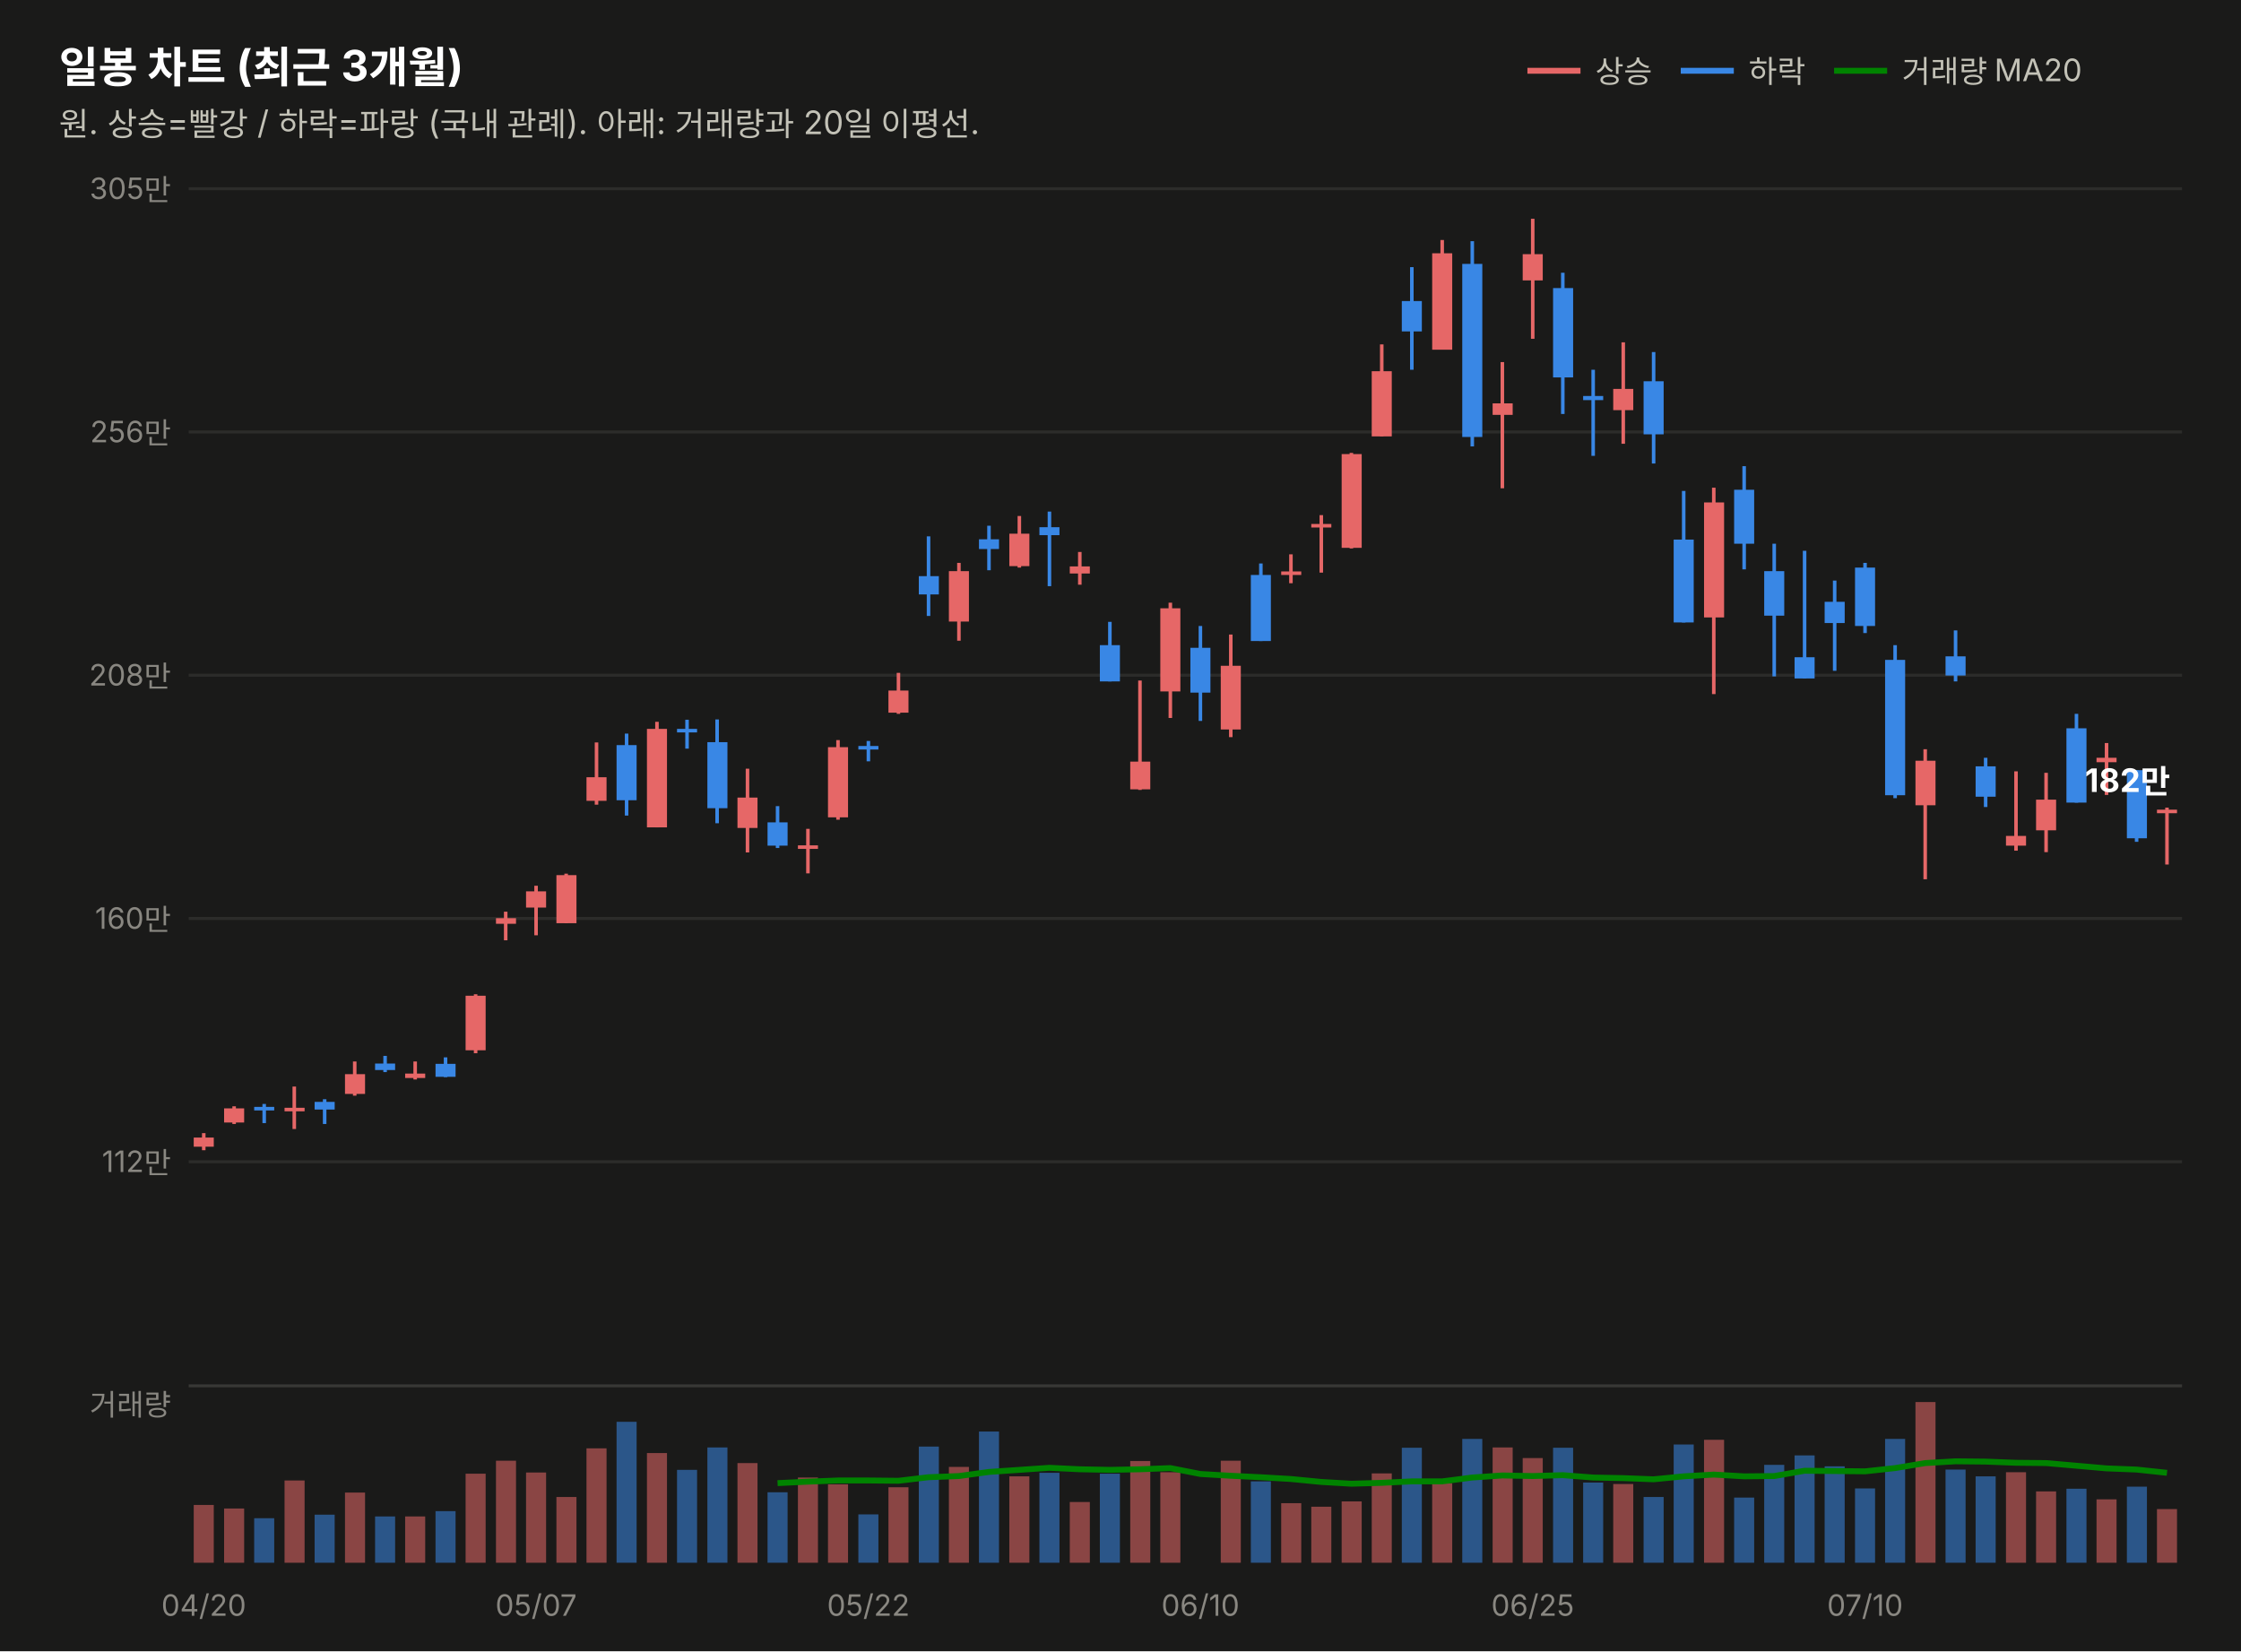
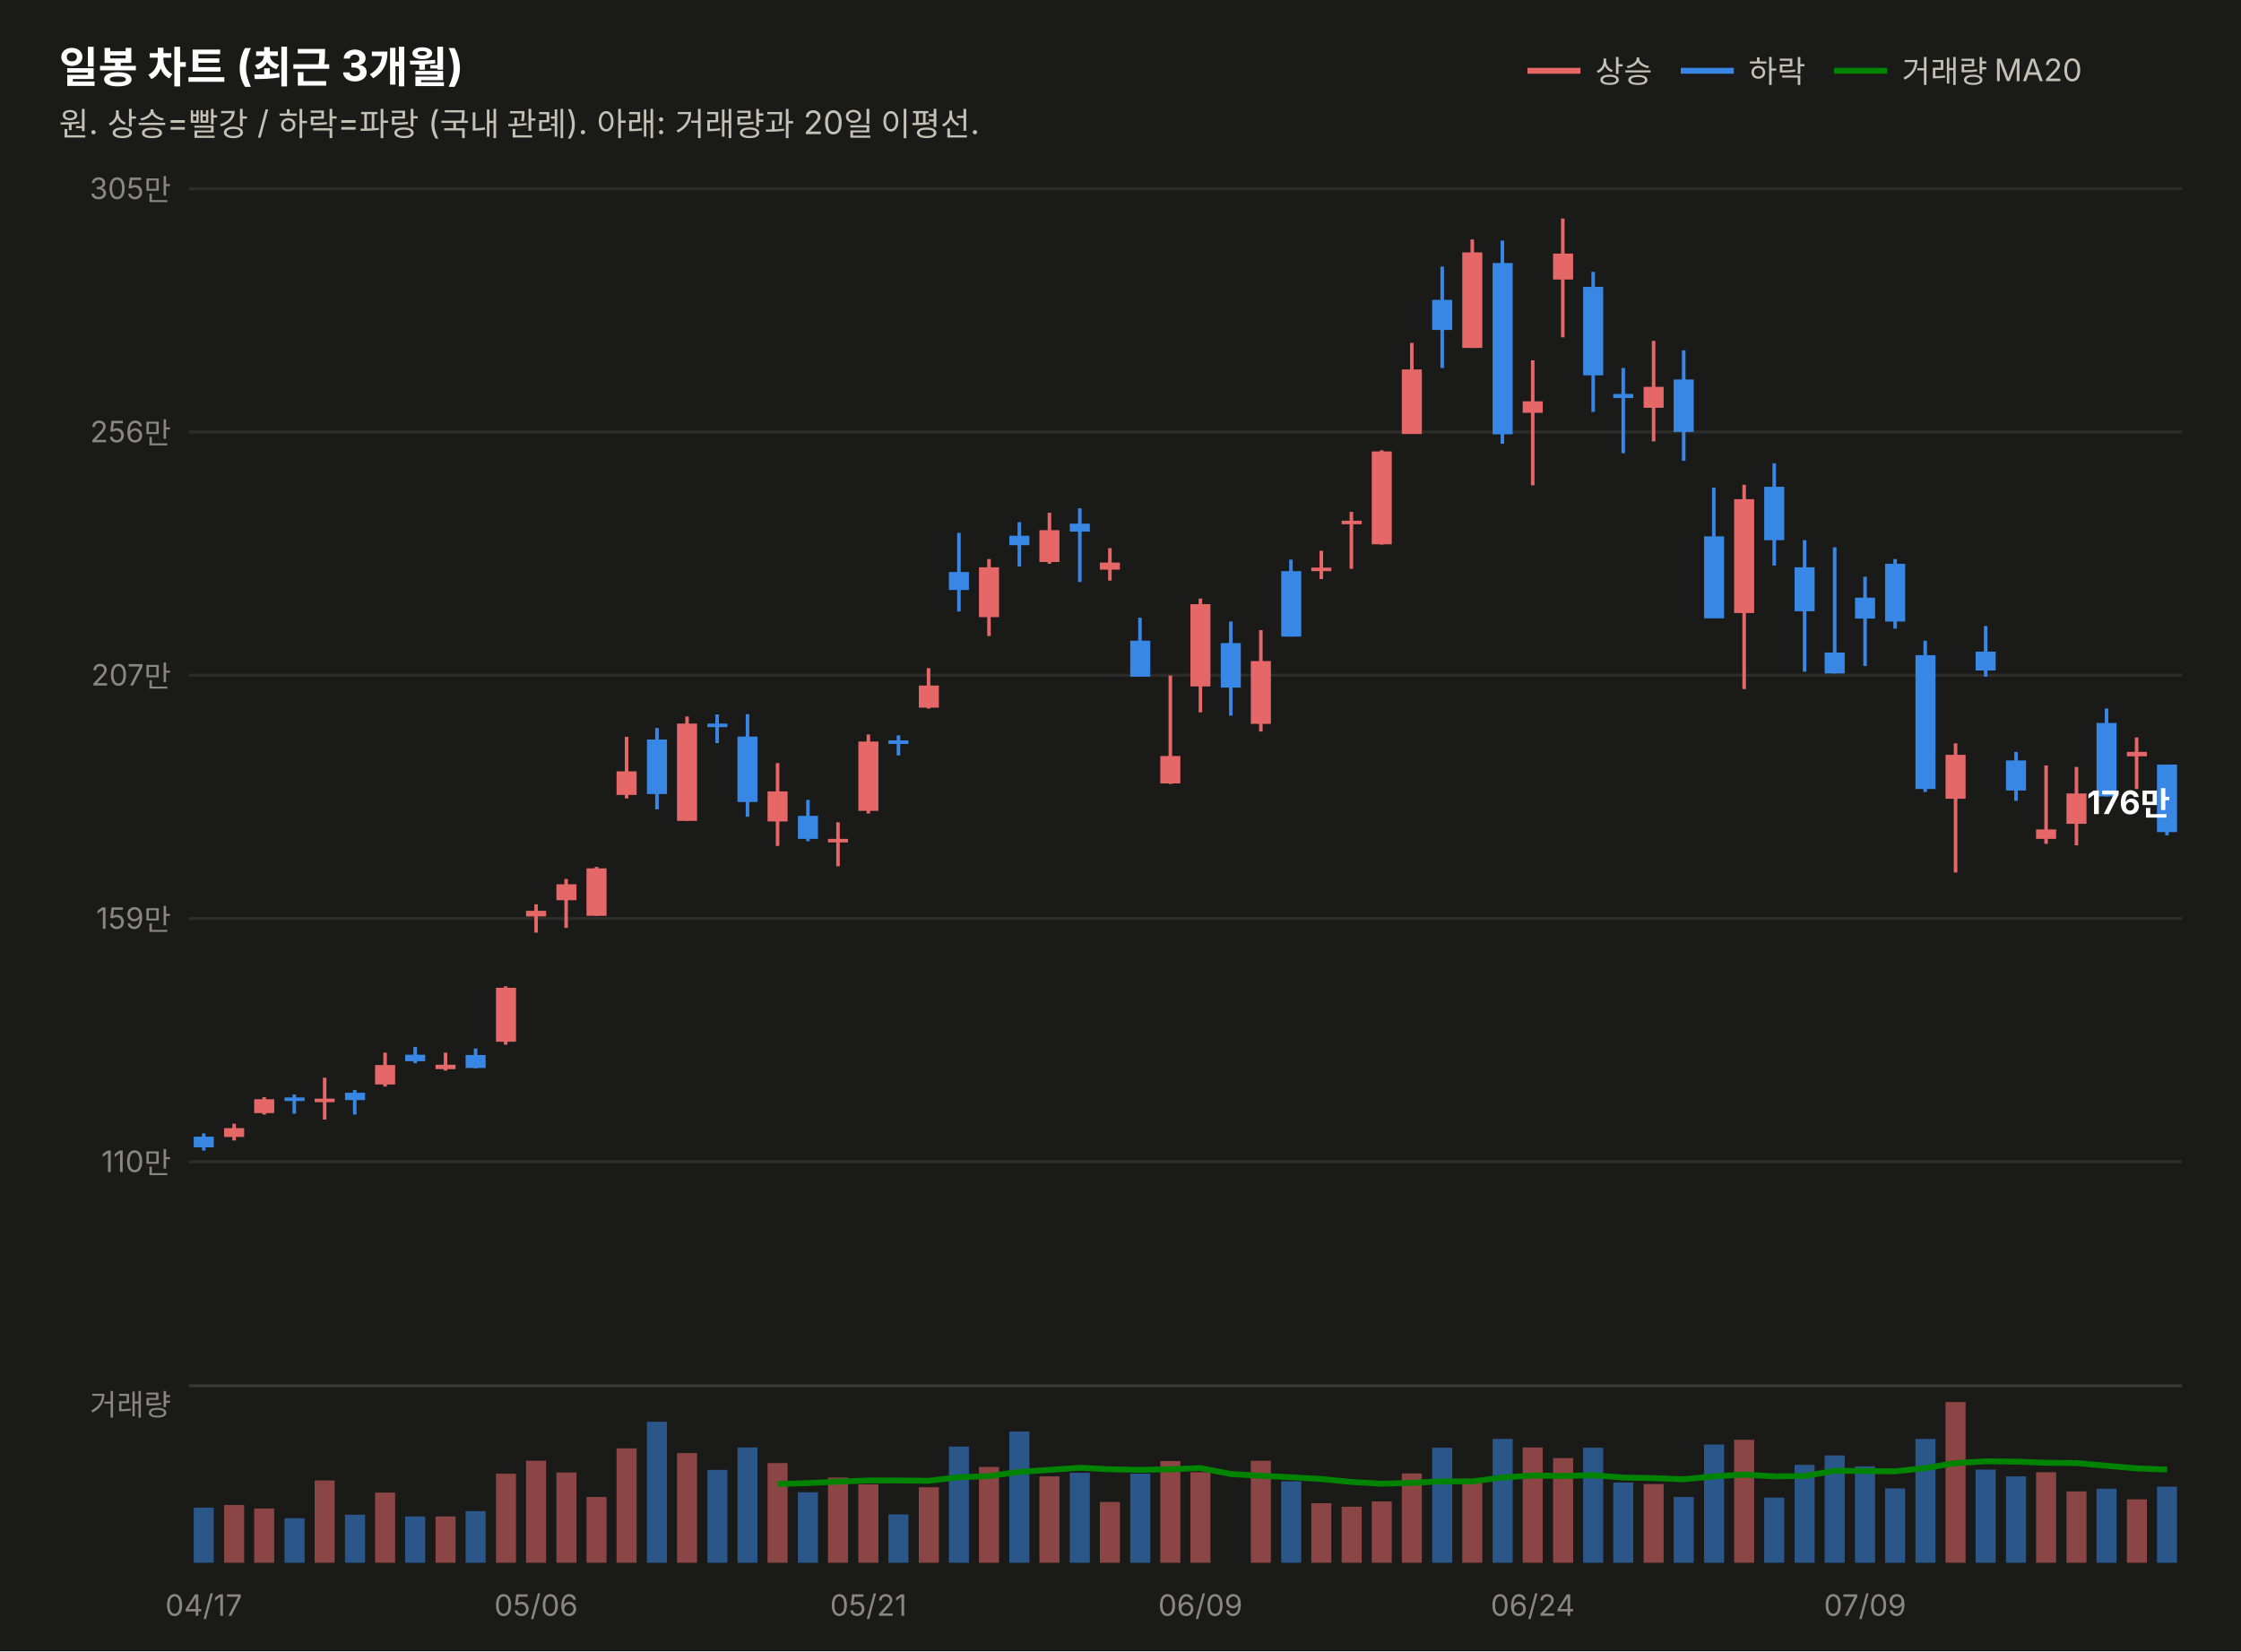
<svg xmlns="http://www.w3.org/2000/svg" width="760" height="560" viewBox="0 0 760 560" font-family="system-ui,-apple-system,&quot;Segoe UI&quot;,&quot;Malgun Gothic&quot;,&quot;Apple SD Gothic Neo&quot;,sans-serif">
  <rect width="760" height="560" fill="#1a1a19" />
  <text x="20" y="28" font-size="14.5" font-weight="700" fill="#ffffff">일봉 차트 (최근 3개월)</text>
  <text x="20" y="46" font-size="11" fill="#c3c2b7">원. 상승=빨강 / 하락=파랑 (국내 관례). 아래: 거래량과 20일 이평선.</text>
  <line x1="518" y1="24" x2="536" y2="24" stroke="#e66767" stroke-width="2" />
  <text x="541" y="28" font-size="10.5" fill="#c3c2b7">상승</text>
  <line x1="570" y1="24" x2="588" y2="24" stroke="#3987e5" stroke-width="2" />
  <text x="593" y="28" font-size="10.5" fill="#c3c2b7">하락</text>
  <line x1="622" y1="24" x2="640" y2="24" stroke="#008300" stroke-width="2" />
  <text x="645" y="28" font-size="10.5" fill="#c3c2b7">거래량 MA20</text>
  <line x1="64" y1="394.0" x2="740" y2="394.0" stroke="#2c2c2a" stroke-width="1" />
-   <text x="58" y="397.5" font-size="10" fill="#898781" text-anchor="end" style="font-variant-numeric:tabular-nums">112만</text>
+   <text x="58" y="397.5" font-size="10" fill="#898781" text-anchor="end" style="font-variant-numeric:tabular-nums">110만</text>
  <line x1="64" y1="311.5" x2="740" y2="311.5" stroke="#2c2c2a" stroke-width="1" />
-   <text x="58" y="315.0" font-size="10" fill="#898781" text-anchor="end" style="font-variant-numeric:tabular-nums">160만</text>
+   <text x="58" y="315.0" font-size="10" fill="#898781" text-anchor="end" style="font-variant-numeric:tabular-nums">159만</text>
  <line x1="64" y1="229.0" x2="740" y2="229.0" stroke="#2c2c2a" stroke-width="1" />
-   <text x="58" y="232.5" font-size="10" fill="#898781" text-anchor="end" style="font-variant-numeric:tabular-nums">208만</text>
+   <text x="58" y="232.5" font-size="10" fill="#898781" text-anchor="end" style="font-variant-numeric:tabular-nums">207만</text>
  <line x1="64" y1="146.5" x2="740" y2="146.5" stroke="#2c2c2a" stroke-width="1" />
  <text x="58" y="150.0" font-size="10" fill="#898781" text-anchor="end" style="font-variant-numeric:tabular-nums">256만</text>
  <line x1="64" y1="64.0" x2="740" y2="64.0" stroke="#2c2c2a" stroke-width="1" />
  <text x="58" y="67.5" font-size="10" fill="#898781" text-anchor="end" style="font-variant-numeric:tabular-nums">305만</text>
-   <line x1="69.1" y1="384.3" x2="69.1" y2="390.1" stroke="#e66767" stroke-width="1.2" />
-   <rect x="65.7" y="385.8" width="6.8" height="3.1" fill="#e66767" />
-   <line x1="79.4" y1="375.2" x2="79.4" y2="381.2" stroke="#e66767" stroke-width="1.2" />
-   <rect x="76.0" y="375.9" width="6.8" height="4.8" fill="#e66767" />
-   <line x1="89.6" y1="374.4" x2="89.6" y2="380.9" stroke="#3987e5" stroke-width="1.2" />
-   <rect x="86.2" y="375.4" width="6.8" height="1.2" fill="#3987e5" />
-   <line x1="99.8" y1="368.5" x2="99.8" y2="382.9" stroke="#e66767" stroke-width="1.2" />
-   <rect x="96.5" y="375.7" width="6.8" height="1.2" fill="#e66767" />
-   <line x1="110.1" y1="372.8" x2="110.1" y2="381.2" stroke="#3987e5" stroke-width="1.2" />
-   <rect x="106.7" y="373.7" width="6.8" height="2.6" fill="#3987e5" />
-   <line x1="120.3" y1="360.0" x2="120.3" y2="371.6" stroke="#e66767" stroke-width="1.2" />
-   <rect x="117.0" y="364.3" width="6.8" height="6.7" fill="#e66767" />
-   <line x1="130.6" y1="358.1" x2="130.6" y2="363.6" stroke="#3987e5" stroke-width="1.2" />
-   <rect x="127.2" y="360.7" width="6.8" height="2.2" fill="#3987e5" />
-   <line x1="140.8" y1="360.0" x2="140.8" y2="366.1" stroke="#e66767" stroke-width="1.2" />
-   <rect x="137.4" y="364.1" width="6.8" height="1.5" fill="#e66767" />
-   <line x1="151.1" y1="358.6" x2="151.1" y2="365.3" stroke="#3987e5" stroke-width="1.2" />
-   <rect x="147.7" y="360.8" width="6.8" height="4.4" fill="#3987e5" />
-   <line x1="161.3" y1="337.2" x2="161.3" y2="357.2" stroke="#e66767" stroke-width="1.2" />
-   <rect x="157.9" y="337.7" width="6.8" height="18.5" fill="#e66767" />
-   <line x1="171.5" y1="309.2" x2="171.5" y2="318.9" stroke="#e66767" stroke-width="1.2" />
-   <rect x="168.2" y="311.4" width="6.8" height="1.9" fill="#e66767" />
-   <line x1="181.8" y1="300.4" x2="181.8" y2="317.2" stroke="#e66767" stroke-width="1.2" />
-   <rect x="178.4" y="302.3" width="6.8" height="5.5" fill="#e66767" />
-   <line x1="192.0" y1="296.3" x2="192.0" y2="313.1" stroke="#e66767" stroke-width="1.2" />
-   <rect x="188.7" y="296.8" width="6.8" height="16.3" fill="#e66767" />
-   <line x1="202.3" y1="251.8" x2="202.3" y2="272.9" stroke="#e66767" stroke-width="1.2" />
-   <rect x="198.9" y="263.6" width="6.8" height="8.0" fill="#e66767" />
-   <line x1="212.5" y1="248.8" x2="212.5" y2="276.6" stroke="#3987e5" stroke-width="1.2" />
-   <rect x="209.1" y="252.7" width="6.8" height="18.7" fill="#3987e5" />
-   <line x1="222.8" y1="244.8" x2="222.8" y2="280.6" stroke="#e66767" stroke-width="1.2" />
-   <rect x="219.4" y="247.2" width="6.8" height="33.4" fill="#e66767" />
-   <line x1="233.0" y1="244.1" x2="233.0" y2="253.9" stroke="#3987e5" stroke-width="1.2" />
-   <rect x="229.6" y="247.2" width="6.8" height="1.2" fill="#3987e5" />
-   <line x1="243.2" y1="244.0" x2="243.2" y2="279.2" stroke="#3987e5" stroke-width="1.2" />
-   <rect x="239.9" y="251.7" width="6.8" height="22.4" fill="#3987e5" />
-   <line x1="253.5" y1="260.7" x2="253.5" y2="289.1" stroke="#e66767" stroke-width="1.2" />
-   <rect x="250.1" y="270.5" width="6.8" height="10.3" fill="#e66767" />
-   <line x1="263.7" y1="273.4" x2="263.7" y2="287.6" stroke="#3987e5" stroke-width="1.2" />
-   <rect x="260.3" y="278.9" width="6.8" height="7.9" fill="#3987e5" />
-   <line x1="274.0" y1="281.1" x2="274.0" y2="296.2" stroke="#e66767" stroke-width="1.2" />
-   <rect x="270.6" y="286.7" width="6.8" height="1.2" fill="#e66767" />
-   <line x1="284.2" y1="251.0" x2="284.2" y2="278.0" stroke="#e66767" stroke-width="1.2" />
-   <rect x="280.8" y="253.4" width="6.8" height="23.8" fill="#e66767" />
-   <line x1="294.5" y1="251.3" x2="294.5" y2="258.2" stroke="#3987e5" stroke-width="1.2" />
-   <rect x="291.1" y="253.0" width="6.8" height="1.2" fill="#3987e5" />
-   <line x1="304.7" y1="228.2" x2="304.7" y2="242.1" stroke="#e66767" stroke-width="1.2" />
-   <rect x="301.3" y="234.2" width="6.8" height="7.5" fill="#e66767" />
-   <line x1="314.9" y1="181.9" x2="314.9" y2="208.9" stroke="#3987e5" stroke-width="1.2" />
-   <rect x="311.6" y="195.4" width="6.8" height="6.2" fill="#3987e5" />
-   <line x1="325.2" y1="190.9" x2="325.2" y2="217.3" stroke="#e66767" stroke-width="1.2" />
-   <rect x="321.8" y="193.7" width="6.8" height="17.1" fill="#e66767" />
-   <line x1="335.4" y1="178.3" x2="335.4" y2="193.4" stroke="#3987e5" stroke-width="1.2" />
-   <rect x="332.0" y="182.9" width="6.8" height="3.3" fill="#3987e5" />
-   <line x1="345.7" y1="175.0" x2="345.7" y2="192.5" stroke="#e66767" stroke-width="1.2" />
-   <rect x="342.3" y="181.0" width="6.8" height="11.0" fill="#e66767" />
-   <line x1="355.9" y1="173.5" x2="355.9" y2="198.8" stroke="#3987e5" stroke-width="1.2" />
-   <rect x="352.5" y="178.8" width="6.8" height="2.7" fill="#3987e5" />
-   <line x1="366.2" y1="187.2" x2="366.2" y2="198.3" stroke="#e66767" stroke-width="1.2" />
-   <rect x="362.8" y="192.1" width="6.8" height="2.4" fill="#e66767" />
-   <line x1="376.4" y1="210.9" x2="376.4" y2="231.1" stroke="#3987e5" stroke-width="1.2" />
-   <rect x="373.0" y="218.8" width="6.8" height="12.3" fill="#3987e5" />
-   <line x1="386.6" y1="230.8" x2="386.6" y2="267.9" stroke="#e66767" stroke-width="1.2" />
-   <rect x="383.3" y="258.3" width="6.8" height="9.4" fill="#e66767" />
-   <line x1="396.9" y1="204.4" x2="396.9" y2="243.5" stroke="#e66767" stroke-width="1.2" />
-   <rect x="393.5" y="206.3" width="6.8" height="28.2" fill="#e66767" />
-   <line x1="407.1" y1="212.3" x2="407.1" y2="244.5" stroke="#3987e5" stroke-width="1.2" />
-   <rect x="403.7" y="219.7" width="6.8" height="15.2" fill="#3987e5" />
-   <line x1="417.4" y1="215.2" x2="417.4" y2="250.0" stroke="#e66767" stroke-width="1.2" />
-   <rect x="414.0" y="225.8" width="6.8" height="21.6" fill="#e66767" />
-   <line x1="427.6" y1="191.1" x2="427.6" y2="217.4" stroke="#3987e5" stroke-width="1.2" />
-   <rect x="424.2" y="195.0" width="6.8" height="22.4" fill="#3987e5" />
-   <line x1="437.8" y1="188.0" x2="437.8" y2="197.8" stroke="#e66767" stroke-width="1.2" />
-   <rect x="434.5" y="193.8" width="6.8" height="1.2" fill="#e66767" />
-   <line x1="448.1" y1="174.7" x2="448.1" y2="194.2" stroke="#e66767" stroke-width="1.2" />
-   <rect x="444.7" y="177.7" width="6.8" height="1.2" fill="#e66767" />
-   <line x1="458.3" y1="153.6" x2="458.3" y2="186.0" stroke="#e66767" stroke-width="1.2" />
-   <rect x="455.0" y="154.0" width="6.8" height="31.8" fill="#e66767" />
-   <line x1="468.6" y1="116.8" x2="468.6" y2="148.0" stroke="#e66767" stroke-width="1.2" />
-   <rect x="465.2" y="125.9" width="6.8" height="22.1" fill="#e66767" />
-   <line x1="478.8" y1="90.6" x2="478.8" y2="125.4" stroke="#3987e5" stroke-width="1.2" />
-   <rect x="475.4" y="102.1" width="6.8" height="10.3" fill="#3987e5" />
-   <line x1="489.1" y1="81.4" x2="489.1" y2="118.5" stroke="#e66767" stroke-width="1.2" />
-   <rect x="485.7" y="85.9" width="6.8" height="32.7" fill="#e66767" />
-   <line x1="499.3" y1="81.8" x2="499.3" y2="151.4" stroke="#3987e5" stroke-width="1.2" />
-   <rect x="495.9" y="89.5" width="6.8" height="58.7" fill="#3987e5" />
-   <line x1="509.5" y1="122.8" x2="509.5" y2="165.6" stroke="#e66767" stroke-width="1.2" />
-   <rect x="506.2" y="136.8" width="6.8" height="3.9" fill="#e66767" />
-   <line x1="519.8" y1="74.2" x2="519.8" y2="114.9" stroke="#e66767" stroke-width="1.2" />
-   <rect x="516.4" y="86.2" width="6.8" height="8.9" fill="#e66767" />
-   <line x1="530.0" y1="92.5" x2="530.0" y2="140.4" stroke="#3987e5" stroke-width="1.2" />
-   <rect x="526.7" y="97.7" width="6.8" height="30.3" fill="#3987e5" />
-   <line x1="540.3" y1="125.4" x2="540.3" y2="154.6" stroke="#3987e5" stroke-width="1.2" />
-   <rect x="536.9" y="134.3" width="6.8" height="1.4" fill="#3987e5" />
-   <line x1="550.5" y1="116.1" x2="550.5" y2="150.5" stroke="#e66767" stroke-width="1.2" />
-   <rect x="547.1" y="131.9" width="6.8" height="7.2" fill="#e66767" />
-   <line x1="560.8" y1="119.4" x2="560.8" y2="157.2" stroke="#3987e5" stroke-width="1.2" />
-   <rect x="557.4" y="129.3" width="6.8" height="18.0" fill="#3987e5" />
-   <line x1="571.0" y1="166.5" x2="571.0" y2="211.1" stroke="#3987e5" stroke-width="1.2" />
-   <rect x="567.6" y="183.0" width="6.8" height="28.1" fill="#3987e5" />
-   <line x1="581.2" y1="165.4" x2="581.2" y2="235.4" stroke="#e66767" stroke-width="1.2" />
-   <rect x="577.9" y="170.4" width="6.8" height="39.0" fill="#e66767" />
-   <line x1="591.5" y1="158.1" x2="591.5" y2="193.1" stroke="#3987e5" stroke-width="1.2" />
-   <rect x="588.1" y="166.1" width="6.8" height="18.3" fill="#3987e5" />
-   <line x1="601.7" y1="184.4" x2="601.7" y2="229.4" stroke="#3987e5" stroke-width="1.2" />
-   <rect x="598.3" y="193.7" width="6.8" height="15.1" fill="#3987e5" />
-   <line x1="612.0" y1="186.8" x2="612.0" y2="230.1" stroke="#3987e5" stroke-width="1.2" />
-   <rect x="608.6" y="222.9" width="6.8" height="7.2" fill="#3987e5" />
-   <line x1="622.2" y1="196.9" x2="622.2" y2="227.5" stroke="#3987e5" stroke-width="1.2" />
-   <rect x="618.8" y="204.1" width="6.8" height="7.2" fill="#3987e5" />
-   <line x1="632.5" y1="190.9" x2="632.5" y2="214.7" stroke="#3987e5" stroke-width="1.2" />
-   <rect x="629.1" y="192.5" width="6.8" height="19.8" fill="#3987e5" />
-   <line x1="642.7" y1="218.8" x2="642.7" y2="270.7" stroke="#3987e5" stroke-width="1.2" />
-   <rect x="639.3" y="223.8" width="6.8" height="45.9" fill="#3987e5" />
-   <line x1="652.9" y1="254.1" x2="652.9" y2="298.2" stroke="#e66767" stroke-width="1.2" />
-   <rect x="649.6" y="258.0" width="6.8" height="15.1" fill="#e66767" />
-   <line x1="663.2" y1="213.8" x2="663.2" y2="231.1" stroke="#3987e5" stroke-width="1.2" />
-   <rect x="659.8" y="222.6" width="6.8" height="6.5" fill="#3987e5" />
-   <line x1="673.4" y1="257.0" x2="673.4" y2="273.7" stroke="#3987e5" stroke-width="1.2" />
-   <rect x="670.0" y="259.9" width="6.8" height="10.3" fill="#3987e5" />
-   <line x1="683.7" y1="261.6" x2="683.7" y2="288.5" stroke="#e66767" stroke-width="1.2" />
-   <rect x="680.3" y="283.5" width="6.8" height="3.3" fill="#e66767" />
-   <line x1="693.9" y1="262.1" x2="693.9" y2="289.0" stroke="#e66767" stroke-width="1.2" />
-   <rect x="690.5" y="271.2" width="6.8" height="10.4" fill="#e66767" />
-   <line x1="704.2" y1="242.1" x2="704.2" y2="272.2" stroke="#3987e5" stroke-width="1.2" />
-   <rect x="700.8" y="247.0" width="6.8" height="25.2" fill="#3987e5" />
-   <line x1="714.4" y1="252.0" x2="714.4" y2="269.6" stroke="#e66767" stroke-width="1.2" />
-   <rect x="711.0" y="257.0" width="6.8" height="1.5" fill="#e66767" />
-   <line x1="724.6" y1="261.2" x2="724.6" y2="285.5" stroke="#3987e5" stroke-width="1.2" />
-   <rect x="721.3" y="261.2" width="6.8" height="23.1" fill="#3987e5" />
-   <line x1="734.9" y1="273.9" x2="734.9" y2="293.2" stroke="#e66767" stroke-width="1.2" />
-   <rect x="731.5" y="274.6" width="6.8" height="1.2" fill="#e66767" />
-   <text x="736" y="268.6" font-size="11" font-weight="700" fill="#ffffff" text-anchor="end" style="font-variant-numeric:tabular-nums">182만</text>
+   <line x1="69.1" y1="384.4" x2="69.1" y2="390.2" stroke="#3987e5" stroke-width="1.2" />
+   <rect x="65.7" y="385.5" width="6.8" height="3.6" fill="#3987e5" />
+   <line x1="79.4" y1="381.1" x2="79.4" y2="386.8" stroke="#e66767" stroke-width="1.2" />
+   <rect x="76.0" y="382.6" width="6.8" height="3.0" fill="#e66767" />
+   <line x1="89.6" y1="372.1" x2="89.6" y2="378.0" stroke="#e66767" stroke-width="1.2" />
+   <rect x="86.2" y="372.8" width="6.8" height="4.7" fill="#e66767" />
+   <line x1="99.8" y1="371.2" x2="99.8" y2="377.7" stroke="#3987e5" stroke-width="1.2" />
+   <rect x="96.5" y="372.2" width="6.8" height="1.2" fill="#3987e5" />
+   <line x1="110.1" y1="365.5" x2="110.1" y2="379.7" stroke="#e66767" stroke-width="1.2" />
+   <rect x="106.7" y="372.6" width="6.8" height="1.2" fill="#e66767" />
+   <line x1="120.3" y1="369.7" x2="120.3" y2="378.0" stroke="#3987e5" stroke-width="1.2" />
+   <rect x="117.0" y="370.6" width="6.8" height="2.5" fill="#3987e5" />
+   <line x1="130.6" y1="357.0" x2="130.6" y2="368.5" stroke="#e66767" stroke-width="1.2" />
+   <rect x="127.2" y="361.2" width="6.8" height="6.6" fill="#e66767" />
+   <line x1="140.8" y1="355.1" x2="140.8" y2="360.6" stroke="#3987e5" stroke-width="1.2" />
+   <rect x="137.4" y="357.7" width="6.8" height="2.2" fill="#3987e5" />
+   <line x1="151.1" y1="357.0" x2="151.1" y2="363.1" stroke="#e66767" stroke-width="1.2" />
+   <rect x="147.7" y="361.1" width="6.8" height="1.5" fill="#e66767" />
+   <line x1="161.3" y1="355.6" x2="161.3" y2="362.3" stroke="#3987e5" stroke-width="1.2" />
+   <rect x="157.9" y="357.8" width="6.8" height="4.4" fill="#3987e5" />
+   <line x1="171.5" y1="334.5" x2="171.5" y2="354.3" stroke="#e66767" stroke-width="1.2" />
+   <rect x="168.2" y="335.0" width="6.8" height="18.3" fill="#e66767" />
+   <line x1="181.8" y1="306.7" x2="181.8" y2="316.3" stroke="#e66767" stroke-width="1.2" />
+   <rect x="178.4" y="308.9" width="6.8" height="1.9" fill="#e66767" />
+   <line x1="192.0" y1="298.1" x2="192.0" y2="314.7" stroke="#e66767" stroke-width="1.2" />
+   <rect x="188.7" y="299.9" width="6.8" height="5.4" fill="#e66767" />
+   <line x1="202.3" y1="294.0" x2="202.3" y2="310.6" stroke="#e66767" stroke-width="1.2" />
+   <rect x="198.9" y="294.5" width="6.8" height="16.1" fill="#e66767" />
+   <line x1="212.5" y1="249.9" x2="212.5" y2="270.8" stroke="#e66767" stroke-width="1.2" />
+   <rect x="209.1" y="261.6" width="6.8" height="8.0" fill="#e66767" />
+   <line x1="222.8" y1="246.9" x2="222.8" y2="274.5" stroke="#3987e5" stroke-width="1.2" />
+   <rect x="219.4" y="250.8" width="6.8" height="18.5" fill="#3987e5" />
+   <line x1="233.0" y1="243.0" x2="233.0" y2="278.4" stroke="#e66767" stroke-width="1.2" />
+   <rect x="229.6" y="245.4" width="6.8" height="33.0" fill="#e66767" />
+   <line x1="243.2" y1="242.3" x2="243.2" y2="252.0" stroke="#3987e5" stroke-width="1.2" />
+   <rect x="239.9" y="245.4" width="6.8" height="1.2" fill="#3987e5" />
+   <line x1="253.5" y1="242.2" x2="253.5" y2="277.0" stroke="#3987e5" stroke-width="1.2" />
+   <rect x="250.1" y="249.8" width="6.8" height="22.2" fill="#3987e5" />
+   <line x1="263.7" y1="258.8" x2="263.7" y2="286.9" stroke="#e66767" stroke-width="1.2" />
+   <rect x="260.3" y="268.4" width="6.8" height="10.2" fill="#e66767" />
+   <line x1="274.0" y1="271.3" x2="274.0" y2="285.3" stroke="#3987e5" stroke-width="1.2" />
+   <rect x="270.6" y="276.7" width="6.8" height="7.8" fill="#3987e5" />
+   <line x1="284.2" y1="278.9" x2="284.2" y2="293.8" stroke="#e66767" stroke-width="1.2" />
+   <rect x="280.8" y="284.5" width="6.8" height="1.2" fill="#e66767" />
+   <line x1="294.5" y1="249.1" x2="294.5" y2="275.9" stroke="#e66767" stroke-width="1.2" />
+   <rect x="291.1" y="251.5" width="6.8" height="23.5" fill="#e66767" />
+   <line x1="304.7" y1="249.4" x2="304.7" y2="256.2" stroke="#3987e5" stroke-width="1.2" />
+   <rect x="301.3" y="251.1" width="6.8" height="1.2" fill="#3987e5" />
+   <line x1="314.9" y1="226.6" x2="314.9" y2="240.3" stroke="#e66767" stroke-width="1.2" />
+   <rect x="311.6" y="232.5" width="6.8" height="7.5" fill="#e66767" />
+   <line x1="325.2" y1="180.7" x2="325.2" y2="207.4" stroke="#3987e5" stroke-width="1.2" />
+   <rect x="321.8" y="194.0" width="6.8" height="6.1" fill="#3987e5" />
+   <line x1="335.4" y1="189.6" x2="335.4" y2="215.7" stroke="#e66767" stroke-width="1.2" />
+   <rect x="332.0" y="192.4" width="6.8" height="16.9" fill="#e66767" />
+   <line x1="345.7" y1="177.1" x2="345.7" y2="192.1" stroke="#3987e5" stroke-width="1.2" />
+   <rect x="342.3" y="181.7" width="6.8" height="3.2" fill="#3987e5" />
+   <line x1="355.9" y1="173.9" x2="355.9" y2="191.2" stroke="#e66767" stroke-width="1.2" />
+   <rect x="352.5" y="179.8" width="6.8" height="10.8" fill="#e66767" />
+   <line x1="366.2" y1="172.4" x2="366.2" y2="197.4" stroke="#3987e5" stroke-width="1.2" />
+   <rect x="362.8" y="177.6" width="6.8" height="2.7" fill="#3987e5" />
+   <line x1="376.4" y1="185.9" x2="376.4" y2="196.9" stroke="#e66767" stroke-width="1.2" />
+   <rect x="373.0" y="190.8" width="6.8" height="2.4" fill="#e66767" />
+   <line x1="386.6" y1="209.5" x2="386.6" y2="229.5" stroke="#3987e5" stroke-width="1.2" />
+   <rect x="383.3" y="217.3" width="6.8" height="12.2" fill="#3987e5" />
+   <line x1="396.9" y1="229.1" x2="396.9" y2="265.9" stroke="#e66767" stroke-width="1.2" />
+   <rect x="393.5" y="256.4" width="6.8" height="9.3" fill="#e66767" />
+   <line x1="407.1" y1="203.0" x2="407.1" y2="241.6" stroke="#e66767" stroke-width="1.2" />
+   <rect x="403.7" y="204.9" width="6.8" height="27.9" fill="#e66767" />
+   <line x1="417.4" y1="210.8" x2="417.4" y2="242.7" stroke="#3987e5" stroke-width="1.2" />
+   <rect x="414.0" y="218.1" width="6.8" height="15.1" fill="#3987e5" />
+   <line x1="427.6" y1="213.7" x2="427.6" y2="248.1" stroke="#e66767" stroke-width="1.2" />
+   <rect x="424.2" y="224.2" width="6.8" height="21.3" fill="#e66767" />
+   <line x1="437.8" y1="189.8" x2="437.8" y2="215.9" stroke="#3987e5" stroke-width="1.2" />
+   <rect x="434.5" y="193.7" width="6.8" height="22.2" fill="#3987e5" />
+   <line x1="448.1" y1="186.8" x2="448.1" y2="196.4" stroke="#e66767" stroke-width="1.2" />
+   <rect x="444.7" y="192.5" width="6.8" height="1.2" fill="#e66767" />
+   <line x1="458.3" y1="173.6" x2="458.3" y2="192.9" stroke="#e66767" stroke-width="1.2" />
+   <rect x="455.0" y="176.6" width="6.8" height="1.2" fill="#e66767" />
+   <line x1="468.6" y1="152.7" x2="468.6" y2="184.7" stroke="#e66767" stroke-width="1.2" />
+   <rect x="465.2" y="153.1" width="6.8" height="31.5" fill="#e66767" />
+   <line x1="478.8" y1="116.3" x2="478.8" y2="147.1" stroke="#e66767" stroke-width="1.2" />
+   <rect x="475.4" y="125.3" width="6.8" height="21.9" fill="#e66767" />
+   <line x1="489.1" y1="90.4" x2="489.1" y2="124.8" stroke="#3987e5" stroke-width="1.2" />
+   <rect x="485.7" y="101.7" width="6.8" height="10.2" fill="#3987e5" />
+   <line x1="499.3" y1="81.2" x2="499.3" y2="118.0" stroke="#e66767" stroke-width="1.2" />
+   <rect x="495.9" y="85.6" width="6.8" height="32.4" fill="#e66767" />
+   <line x1="509.5" y1="81.6" x2="509.5" y2="150.5" stroke="#3987e5" stroke-width="1.2" />
+   <rect x="506.2" y="89.2" width="6.8" height="58.1" fill="#3987e5" />
+   <line x1="519.8" y1="122.2" x2="519.8" y2="164.6" stroke="#e66767" stroke-width="1.2" />
+   <rect x="516.4" y="136.1" width="6.8" height="3.9" fill="#e66767" />
+   <line x1="530.0" y1="74.1" x2="530.0" y2="114.4" stroke="#e66767" stroke-width="1.2" />
+   <rect x="526.7" y="86.0" width="6.8" height="8.8" fill="#e66767" />
+   <line x1="540.3" y1="92.2" x2="540.3" y2="139.7" stroke="#3987e5" stroke-width="1.2" />
+   <rect x="536.9" y="97.3" width="6.8" height="30.0" fill="#3987e5" />
+   <line x1="550.5" y1="124.8" x2="550.5" y2="153.7" stroke="#3987e5" stroke-width="1.2" />
+   <rect x="547.1" y="133.6" width="6.8" height="1.4" fill="#3987e5" />
+   <line x1="560.8" y1="115.6" x2="560.8" y2="149.7" stroke="#e66767" stroke-width="1.2" />
+   <rect x="557.4" y="131.2" width="6.8" height="7.1" fill="#e66767" />
+   <line x1="571.0" y1="118.8" x2="571.0" y2="156.3" stroke="#3987e5" stroke-width="1.2" />
+   <rect x="567.6" y="128.7" width="6.8" height="17.8" fill="#3987e5" />
+   <line x1="581.2" y1="165.4" x2="581.2" y2="209.6" stroke="#3987e5" stroke-width="1.2" />
+   <rect x="577.9" y="181.9" width="6.8" height="27.8" fill="#3987e5" />
+   <line x1="591.5" y1="164.4" x2="591.5" y2="233.7" stroke="#e66767" stroke-width="1.2" />
+   <rect x="588.1" y="169.3" width="6.8" height="38.6" fill="#e66767" />
+   <line x1="601.7" y1="157.1" x2="601.7" y2="191.8" stroke="#3987e5" stroke-width="1.2" />
+   <rect x="598.3" y="165.1" width="6.8" height="18.1" fill="#3987e5" />
+   <line x1="612.0" y1="183.2" x2="612.0" y2="227.8" stroke="#3987e5" stroke-width="1.2" />
+   <rect x="608.6" y="192.4" width="6.8" height="14.9" fill="#3987e5" />
+   <line x1="622.2" y1="185.6" x2="622.2" y2="228.4" stroke="#3987e5" stroke-width="1.2" />
+   <rect x="618.8" y="221.3" width="6.8" height="7.1" fill="#3987e5" />
+   <line x1="632.5" y1="195.6" x2="632.5" y2="225.9" stroke="#3987e5" stroke-width="1.2" />
+   <rect x="629.1" y="202.7" width="6.8" height="7.1" fill="#3987e5" />
+   <line x1="642.7" y1="189.6" x2="642.7" y2="213.2" stroke="#3987e5" stroke-width="1.2" />
+   <rect x="639.3" y="191.2" width="6.8" height="19.6" fill="#3987e5" />
+   <line x1="652.9" y1="217.3" x2="652.9" y2="268.6" stroke="#3987e5" stroke-width="1.2" />
+   <rect x="649.6" y="222.2" width="6.8" height="45.4" fill="#3987e5" />
+   <line x1="663.2" y1="252.1" x2="663.2" y2="295.9" stroke="#e66767" stroke-width="1.2" />
+   <rect x="659.8" y="256.0" width="6.8" height="14.9" fill="#e66767" />
+   <line x1="673.4" y1="212.3" x2="673.4" y2="229.5" stroke="#3987e5" stroke-width="1.2" />
+   <rect x="670.0" y="221.0" width="6.8" height="6.4" fill="#3987e5" />
+   <line x1="683.7" y1="255.0" x2="683.7" y2="271.6" stroke="#3987e5" stroke-width="1.2" />
+   <rect x="680.3" y="257.9" width="6.8" height="10.2" fill="#3987e5" />
+   <line x1="693.9" y1="259.6" x2="693.9" y2="286.2" stroke="#e66767" stroke-width="1.2" />
+   <rect x="690.5" y="281.3" width="6.8" height="3.2" fill="#e66767" />
+   <line x1="704.2" y1="260.1" x2="704.2" y2="286.7" stroke="#e66767" stroke-width="1.2" />
+   <rect x="700.8" y="269.1" width="6.8" height="10.3" fill="#e66767" />
+   <line x1="714.4" y1="240.3" x2="714.4" y2="270.1" stroke="#3987e5" stroke-width="1.2" />
+   <rect x="711.0" y="245.2" width="6.8" height="24.9" fill="#3987e5" />
+   <line x1="724.6" y1="250.1" x2="724.6" y2="267.6" stroke="#e66767" stroke-width="1.2" />
+   <rect x="721.3" y="255.0" width="6.8" height="1.5" fill="#e66767" />
+   <line x1="734.9" y1="259.3" x2="734.9" y2="283.3" stroke="#3987e5" stroke-width="1.2" />
+   <rect x="731.5" y="259.3" width="6.8" height="22.9" fill="#3987e5" />
+   <text x="736" y="276.1" font-size="11" font-weight="700" fill="#ffffff" text-anchor="end" style="font-variant-numeric:tabular-nums">176만</text>
  <line x1="64" y1="470" x2="740" y2="470" stroke="#383835" stroke-width="1" />
  <text x="58" y="480" font-size="10" fill="#898781" text-anchor="end">거래량</text>
-   <rect x="65.7" y="510.4" width="6.8" height="19.6" fill="#e66767" opacity="0.55" />
-   <rect x="76.0" y="511.6" width="6.8" height="18.4" fill="#e66767" opacity="0.55" />
-   <rect x="86.2" y="514.9" width="6.8" height="15.1" fill="#3987e5" opacity="0.55" />
-   <rect x="96.5" y="502.1" width="6.8" height="27.9" fill="#e66767" opacity="0.55" />
-   <rect x="106.7" y="513.7" width="6.8" height="16.3" fill="#3987e5" opacity="0.55" />
-   <rect x="117.0" y="506.2" width="6.8" height="23.8" fill="#e66767" opacity="0.55" />
-   <rect x="127.2" y="514.3" width="6.8" height="15.7" fill="#3987e5" opacity="0.55" />
-   <rect x="137.4" y="514.3" width="6.8" height="15.7" fill="#e66767" opacity="0.55" />
-   <rect x="147.7" y="512.5" width="6.8" height="17.5" fill="#3987e5" opacity="0.55" />
-   <rect x="157.9" y="499.8" width="6.8" height="30.2" fill="#e66767" opacity="0.55" />
-   <rect x="168.2" y="495.4" width="6.8" height="34.6" fill="#e66767" opacity="0.55" />
-   <rect x="178.4" y="499.4" width="6.8" height="30.6" fill="#e66767" opacity="0.55" />
-   <rect x="188.7" y="507.7" width="6.8" height="22.3" fill="#e66767" opacity="0.55" />
-   <rect x="198.9" y="491.2" width="6.8" height="38.8" fill="#e66767" opacity="0.55" />
-   <rect x="209.1" y="482.2" width="6.8" height="47.8" fill="#3987e5" opacity="0.55" />
-   <rect x="219.4" y="492.8" width="6.8" height="37.2" fill="#e66767" opacity="0.55" />
-   <rect x="229.6" y="498.5" width="6.8" height="31.5" fill="#3987e5" opacity="0.55" />
-   <rect x="239.9" y="490.9" width="6.8" height="39.1" fill="#3987e5" opacity="0.55" />
-   <rect x="250.1" y="496.2" width="6.8" height="33.8" fill="#e66767" opacity="0.55" />
-   <rect x="260.3" y="506.1" width="6.8" height="23.9" fill="#3987e5" opacity="0.55" />
-   <rect x="270.6" y="501.1" width="6.8" height="28.9" fill="#e66767" opacity="0.55" />
-   <rect x="280.8" y="503.4" width="6.8" height="26.6" fill="#e66767" opacity="0.55" />
-   <rect x="291.1" y="513.6" width="6.8" height="16.4" fill="#3987e5" opacity="0.55" />
-   <rect x="301.3" y="504.4" width="6.8" height="25.6" fill="#e66767" opacity="0.55" />
-   <rect x="311.6" y="490.6" width="6.8" height="39.4" fill="#3987e5" opacity="0.55" />
-   <rect x="321.8" y="497.5" width="6.8" height="32.5" fill="#e66767" opacity="0.55" />
-   <rect x="332.0" y="485.5" width="6.8" height="44.5" fill="#3987e5" opacity="0.55" />
-   <rect x="342.3" y="500.7" width="6.8" height="29.3" fill="#e66767" opacity="0.55" />
-   <rect x="352.5" y="499.5" width="6.8" height="30.5" fill="#3987e5" opacity="0.55" />
-   <rect x="362.8" y="509.4" width="6.8" height="20.6" fill="#e66767" opacity="0.55" />
-   <rect x="373.0" y="499.8" width="6.8" height="30.2" fill="#3987e5" opacity="0.55" />
-   <rect x="383.3" y="495.5" width="6.8" height="34.5" fill="#e66767" opacity="0.55" />
-   <rect x="393.5" y="499.3" width="6.8" height="30.7" fill="#e66767" opacity="0.55" />
-   <rect x="403.7" y="530.0" width="6.8" height="0.0" fill="#3987e5" opacity="0.55" />
-   <rect x="414.0" y="495.4" width="6.8" height="34.6" fill="#e66767" opacity="0.55" />
-   <rect x="424.2" y="502.4" width="6.8" height="27.6" fill="#3987e5" opacity="0.55" />
-   <rect x="434.5" y="509.8" width="6.8" height="20.2" fill="#e66767" opacity="0.55" />
-   <rect x="444.7" y="511.0" width="6.8" height="19.0" fill="#e66767" opacity="0.55" />
-   <rect x="455.0" y="509.2" width="6.8" height="20.8" fill="#e66767" opacity="0.55" />
-   <rect x="465.2" y="499.7" width="6.8" height="30.3" fill="#e66767" opacity="0.55" />
-   <rect x="475.4" y="491.0" width="6.8" height="39.0" fill="#3987e5" opacity="0.55" />
-   <rect x="485.7" y="503.0" width="6.8" height="27.0" fill="#e66767" opacity="0.55" />
-   <rect x="495.9" y="488.0" width="6.8" height="42.0" fill="#3987e5" opacity="0.55" />
-   <rect x="506.2" y="490.9" width="6.8" height="39.1" fill="#e66767" opacity="0.55" />
-   <rect x="516.4" y="494.5" width="6.8" height="35.5" fill="#e66767" opacity="0.55" />
-   <rect x="526.7" y="491.0" width="6.8" height="39.0" fill="#3987e5" opacity="0.55" />
-   <rect x="536.9" y="502.8" width="6.8" height="27.2" fill="#3987e5" opacity="0.55" />
-   <rect x="547.1" y="503.3" width="6.8" height="26.7" fill="#e66767" opacity="0.55" />
-   <rect x="557.4" y="507.7" width="6.8" height="22.3" fill="#3987e5" opacity="0.55" />
-   <rect x="567.6" y="489.9" width="6.8" height="40.1" fill="#3987e5" opacity="0.55" />
-   <rect x="577.9" y="488.3" width="6.8" height="41.7" fill="#e66767" opacity="0.55" />
-   <rect x="588.1" y="507.9" width="6.8" height="22.1" fill="#3987e5" opacity="0.55" />
-   <rect x="598.3" y="496.8" width="6.8" height="33.2" fill="#3987e5" opacity="0.55" />
-   <rect x="608.6" y="493.6" width="6.8" height="36.4" fill="#3987e5" opacity="0.55" />
-   <rect x="618.8" y="497.3" width="6.8" height="32.7" fill="#3987e5" opacity="0.55" />
-   <rect x="629.1" y="504.8" width="6.8" height="25.2" fill="#3987e5" opacity="0.55" />
-   <rect x="639.3" y="488.0" width="6.8" height="42.0" fill="#3987e5" opacity="0.55" />
-   <rect x="649.6" y="475.5" width="6.8" height="54.5" fill="#e66767" opacity="0.55" />
-   <rect x="659.8" y="498.4" width="6.8" height="31.6" fill="#3987e5" opacity="0.55" />
-   <rect x="670.0" y="500.7" width="6.8" height="29.3" fill="#3987e5" opacity="0.55" />
-   <rect x="680.3" y="499.3" width="6.8" height="30.7" fill="#e66767" opacity="0.55" />
-   <rect x="690.5" y="505.8" width="6.8" height="24.2" fill="#e66767" opacity="0.55" />
-   <rect x="700.8" y="504.9" width="6.8" height="25.1" fill="#3987e5" opacity="0.55" />
-   <rect x="711.0" y="508.5" width="6.8" height="21.5" fill="#e66767" opacity="0.55" />
-   <rect x="721.3" y="504.2" width="6.8" height="25.8" fill="#3987e5" opacity="0.55" />
-   <rect x="731.5" y="511.8" width="6.8" height="18.2" fill="#e66767" opacity="0.55" />
-   <path d="M263.7,503.0 L274.0,502.5 L284.2,502.1 L294.5,502.1 L304.7,502.2 L314.9,501.0 L325.2,500.6 L335.4,499.2 L345.7,498.5 L355.9,497.8 L366.2,498.3 L376.4,498.5 L386.6,498.3 L396.9,497.9 L407.1,499.9 L417.4,500.5 L427.6,501.0 L437.8,501.6 L448.1,502.6 L458.3,503.2 L468.6,502.9 L478.8,502.4 L489.1,502.4 L499.3,501.1 L509.5,500.4 L519.8,500.6 L530.0,500.3 L540.3,501.1 L550.5,501.3 L560.8,501.7 L571.0,500.7 L581.2,500.1 L591.5,500.7 L601.7,500.6 L612.0,498.8 L622.2,498.9 L632.5,499.0 L642.7,497.9 L652.9,496.2 L663.2,495.6 L673.4,495.7 L683.7,496.1 L693.9,496.2 L704.2,497.1 L714.4,498.0 L724.6,498.4 L734.9,499.5" fill="none" stroke="#008300" stroke-width="2" />
-   <text x="69.1" y="548" font-size="10" fill="#898781" text-anchor="middle">04/20</text>
-   <text x="181.8" y="548" font-size="10" fill="#898781" text-anchor="middle">05/07</text>
-   <text x="294.5" y="548" font-size="10" fill="#898781" text-anchor="middle">05/22</text>
-   <text x="407.1" y="548" font-size="10" fill="#898781" text-anchor="middle">06/10</text>
-   <text x="519.8" y="548" font-size="10" fill="#898781" text-anchor="middle">06/25</text>
-   <text x="632.5" y="548" font-size="10" fill="#898781" text-anchor="middle">07/10</text>
+   <rect x="65.7" y="511.3" width="6.8" height="18.7" fill="#3987e5" opacity="0.55" />
+   <rect x="76.0" y="510.4" width="6.8" height="19.6" fill="#e66767" opacity="0.55" />
+   <rect x="86.2" y="511.6" width="6.8" height="18.4" fill="#e66767" opacity="0.55" />
+   <rect x="96.5" y="514.9" width="6.8" height="15.1" fill="#3987e5" opacity="0.55" />
+   <rect x="106.7" y="502.1" width="6.8" height="27.9" fill="#e66767" opacity="0.55" />
+   <rect x="117.0" y="513.7" width="6.8" height="16.3" fill="#3987e5" opacity="0.55" />
+   <rect x="127.2" y="506.2" width="6.8" height="23.8" fill="#e66767" opacity="0.55" />
+   <rect x="137.4" y="514.3" width="6.8" height="15.7" fill="#3987e5" opacity="0.55" />
+   <rect x="147.7" y="514.3" width="6.8" height="15.7" fill="#e66767" opacity="0.55" />
+   <rect x="157.9" y="512.5" width="6.8" height="17.5" fill="#3987e5" opacity="0.55" />
+   <rect x="168.2" y="499.8" width="6.8" height="30.2" fill="#e66767" opacity="0.55" />
+   <rect x="178.4" y="495.4" width="6.8" height="34.6" fill="#e66767" opacity="0.55" />
+   <rect x="188.7" y="499.4" width="6.8" height="30.6" fill="#e66767" opacity="0.55" />
+   <rect x="198.9" y="507.7" width="6.8" height="22.3" fill="#e66767" opacity="0.55" />
+   <rect x="209.1" y="491.2" width="6.8" height="38.8" fill="#e66767" opacity="0.55" />
+   <rect x="219.4" y="482.2" width="6.8" height="47.8" fill="#3987e5" opacity="0.55" />
+   <rect x="229.6" y="492.8" width="6.8" height="37.2" fill="#e66767" opacity="0.55" />
+   <rect x="239.9" y="498.5" width="6.8" height="31.5" fill="#3987e5" opacity="0.55" />
+   <rect x="250.1" y="490.9" width="6.8" height="39.1" fill="#3987e5" opacity="0.55" />
+   <rect x="260.3" y="496.2" width="6.8" height="33.8" fill="#e66767" opacity="0.55" />
+   <rect x="270.6" y="506.1" width="6.8" height="23.9" fill="#3987e5" opacity="0.55" />
+   <rect x="280.8" y="501.1" width="6.8" height="28.9" fill="#e66767" opacity="0.55" />
+   <rect x="291.1" y="503.4" width="6.8" height="26.6" fill="#e66767" opacity="0.55" />
+   <rect x="301.3" y="513.6" width="6.8" height="16.4" fill="#3987e5" opacity="0.55" />
+   <rect x="311.6" y="504.4" width="6.8" height="25.6" fill="#e66767" opacity="0.55" />
+   <rect x="321.8" y="490.6" width="6.8" height="39.4" fill="#3987e5" opacity="0.55" />
+   <rect x="332.0" y="497.5" width="6.8" height="32.5" fill="#e66767" opacity="0.55" />
+   <rect x="342.3" y="485.5" width="6.8" height="44.5" fill="#3987e5" opacity="0.55" />
+   <rect x="352.5" y="500.7" width="6.8" height="29.3" fill="#e66767" opacity="0.55" />
+   <rect x="362.8" y="499.5" width="6.8" height="30.5" fill="#3987e5" opacity="0.55" />
+   <rect x="373.0" y="509.4" width="6.8" height="20.6" fill="#e66767" opacity="0.55" />
+   <rect x="383.3" y="499.8" width="6.8" height="30.2" fill="#3987e5" opacity="0.55" />
+   <rect x="393.5" y="495.5" width="6.8" height="34.5" fill="#e66767" opacity="0.55" />
+   <rect x="403.7" y="499.3" width="6.8" height="30.7" fill="#e66767" opacity="0.55" />
+   <rect x="414.0" y="530.0" width="6.8" height="0.0" fill="#3987e5" opacity="0.55" />
+   <rect x="424.2" y="495.4" width="6.8" height="34.6" fill="#e66767" opacity="0.55" />
+   <rect x="434.5" y="502.4" width="6.8" height="27.6" fill="#3987e5" opacity="0.55" />
+   <rect x="444.7" y="509.8" width="6.8" height="20.2" fill="#e66767" opacity="0.55" />
+   <rect x="455.0" y="511.0" width="6.8" height="19.0" fill="#e66767" opacity="0.55" />
+   <rect x="465.2" y="509.2" width="6.8" height="20.8" fill="#e66767" opacity="0.55" />
+   <rect x="475.4" y="499.7" width="6.8" height="30.3" fill="#e66767" opacity="0.55" />
+   <rect x="485.7" y="491.0" width="6.8" height="39.0" fill="#3987e5" opacity="0.55" />
+   <rect x="495.9" y="503.0" width="6.8" height="27.0" fill="#e66767" opacity="0.55" />
+   <rect x="506.2" y="488.0" width="6.8" height="42.0" fill="#3987e5" opacity="0.55" />
+   <rect x="516.4" y="490.9" width="6.8" height="39.1" fill="#e66767" opacity="0.55" />
+   <rect x="526.7" y="494.5" width="6.8" height="35.5" fill="#e66767" opacity="0.55" />
+   <rect x="536.9" y="491.0" width="6.8" height="39.0" fill="#3987e5" opacity="0.55" />
+   <rect x="547.1" y="502.8" width="6.8" height="27.2" fill="#3987e5" opacity="0.55" />
+   <rect x="557.4" y="503.3" width="6.8" height="26.7" fill="#e66767" opacity="0.55" />
+   <rect x="567.6" y="507.7" width="6.8" height="22.3" fill="#3987e5" opacity="0.55" />
+   <rect x="577.9" y="489.9" width="6.8" height="40.1" fill="#3987e5" opacity="0.55" />
+   <rect x="588.1" y="488.3" width="6.8" height="41.7" fill="#e66767" opacity="0.55" />
+   <rect x="598.3" y="507.9" width="6.8" height="22.1" fill="#3987e5" opacity="0.55" />
+   <rect x="608.6" y="496.8" width="6.8" height="33.2" fill="#3987e5" opacity="0.55" />
+   <rect x="618.8" y="493.6" width="6.8" height="36.4" fill="#3987e5" opacity="0.55" />
+   <rect x="629.1" y="497.3" width="6.8" height="32.7" fill="#3987e5" opacity="0.55" />
+   <rect x="639.3" y="504.8" width="6.8" height="25.2" fill="#3987e5" opacity="0.55" />
+   <rect x="649.6" y="488.0" width="6.8" height="42.0" fill="#3987e5" opacity="0.55" />
+   <rect x="659.8" y="475.5" width="6.8" height="54.5" fill="#e66767" opacity="0.55" />
+   <rect x="670.0" y="498.4" width="6.8" height="31.6" fill="#3987e5" opacity="0.55" />
+   <rect x="680.3" y="500.7" width="6.8" height="29.3" fill="#3987e5" opacity="0.55" />
+   <rect x="690.5" y="499.3" width="6.8" height="30.7" fill="#e66767" opacity="0.55" />
+   <rect x="700.8" y="505.8" width="6.8" height="24.2" fill="#e66767" opacity="0.55" />
+   <rect x="711.0" y="504.9" width="6.8" height="25.1" fill="#3987e5" opacity="0.55" />
+   <rect x="721.3" y="508.5" width="6.8" height="21.5" fill="#e66767" opacity="0.55" />
+   <rect x="731.5" y="504.2" width="6.8" height="25.8" fill="#3987e5" opacity="0.55" />
+   <path d="M263.7,503.3 L274.0,503.0 L284.2,502.5 L294.5,502.1 L304.7,502.1 L314.9,502.2 L325.2,501.0 L335.4,500.6 L345.7,499.2 L355.9,498.5 L366.2,497.8 L376.4,498.3 L386.6,498.5 L396.9,498.3 L407.1,497.9 L417.4,499.9 L427.6,500.5 L437.8,501.0 L448.1,501.6 L458.3,502.6 L468.6,503.2 L478.8,502.9 L489.1,502.4 L499.3,502.4 L509.5,501.1 L519.8,500.4 L530.0,500.6 L540.3,500.3 L550.5,501.1 L560.8,501.3 L571.0,501.7 L581.2,500.7 L591.5,500.1 L601.7,500.7 L612.0,500.6 L622.2,498.8 L632.5,498.9 L642.7,499.0 L652.9,497.9 L663.2,496.2 L673.4,495.6 L683.7,495.7 L693.9,496.1 L704.2,496.2 L714.4,497.1 L724.6,498.0 L734.9,498.4" fill="none" stroke="#008300" stroke-width="2" />
+   <text x="69.1" y="548" font-size="10" fill="#898781" text-anchor="middle">04/17</text>
+   <text x="181.8" y="548" font-size="10" fill="#898781" text-anchor="middle">05/06</text>
+   <text x="294.5" y="548" font-size="10" fill="#898781" text-anchor="middle">05/21</text>
+   <text x="407.1" y="548" font-size="10" fill="#898781" text-anchor="middle">06/09</text>
+   <text x="519.8" y="548" font-size="10" fill="#898781" text-anchor="middle">06/24</text>
+   <text x="632.5" y="548" font-size="10" fill="#898781" text-anchor="middle">07/09</text>
</svg>
